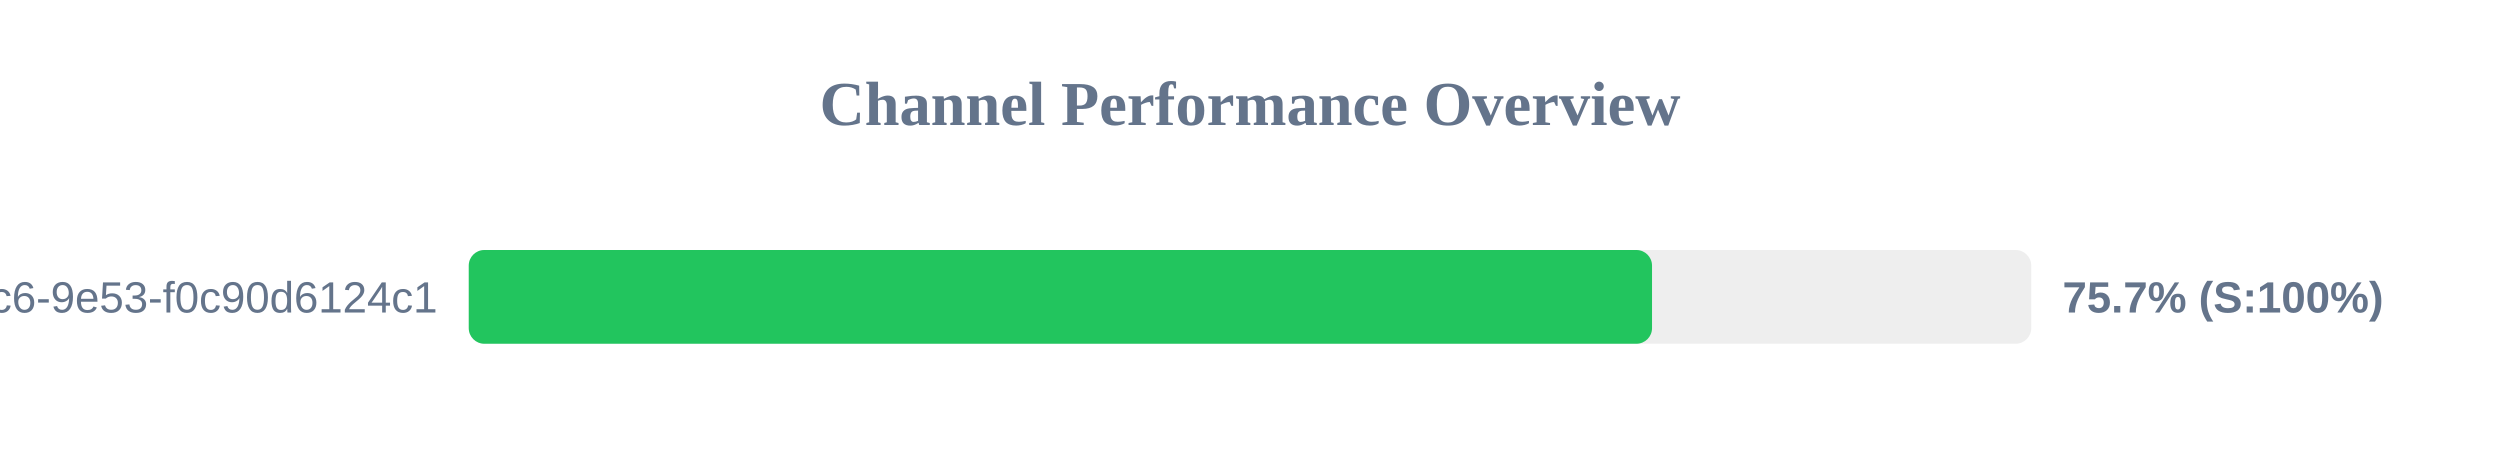
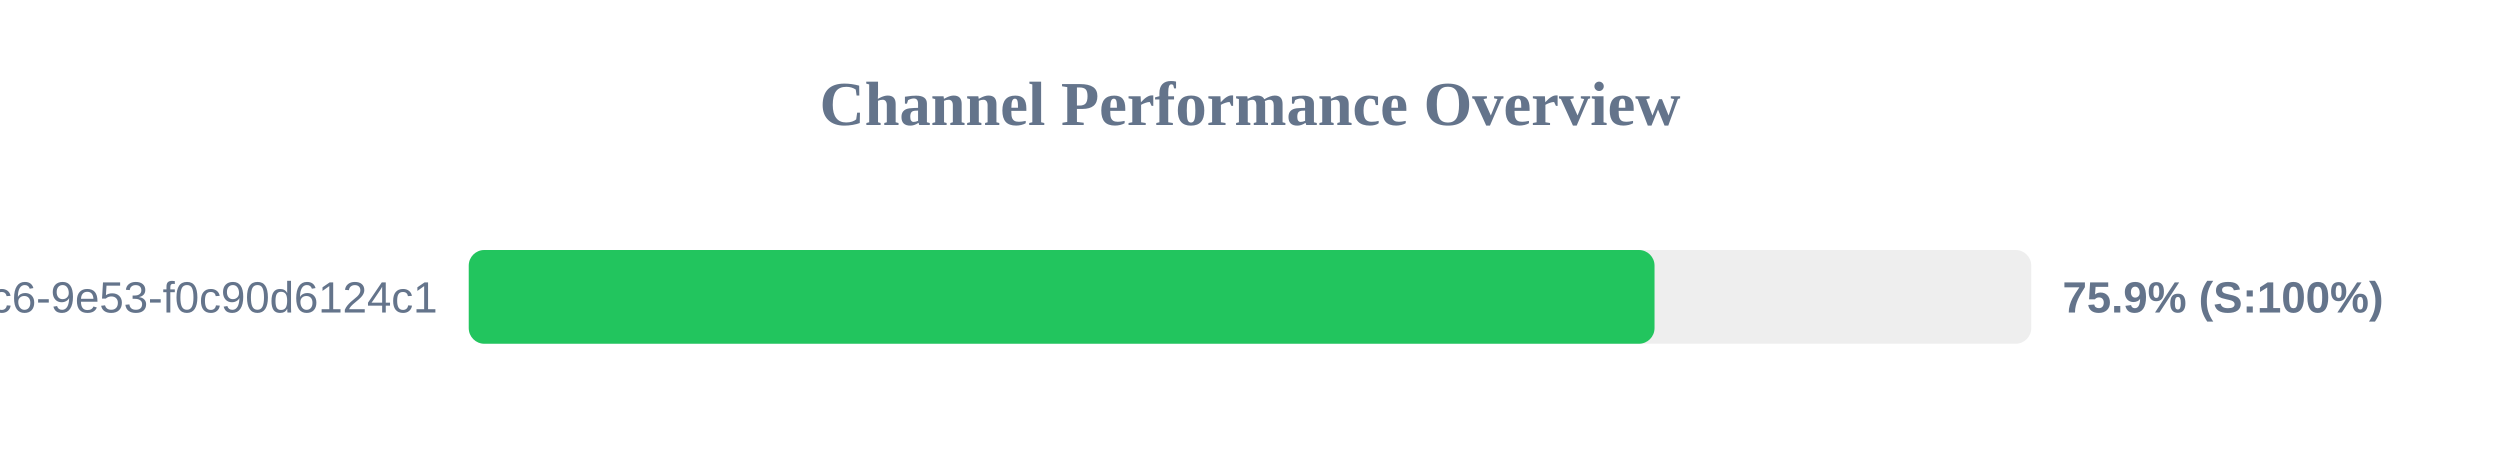
<svg xmlns="http://www.w3.org/2000/svg" width="800" height="150" version="1.1">
  <style>
        .row { font: 14px Arial; fill: #64748b; }
        .score { font: bold 14px Arial; fill: #64748b; }
    </style>
  <text x="400" y="40" text-anchor="middle" font-size="20px" font-weight="bold" fill="#64748b">Channel Performance Overview</text>
  <rect x="150" y="80" width="500" height="30" fill="#eee" rx="5" />
-   <rect x="150" y="80" width="378.65" height="30" fill="#22c55e" rx="5" />
+   <rect x="150" y="80" width="379.45" height="30" fill="#22c55e" rx="5" />
  <text x="140" y="100" text-anchor="end" class="row">?uuid=4685eb2a-5ddb-4dc6-9e53-f0c90d6124c1</text>
-   <text x="660" y="100" text-anchor="start" class="score">75.7% (S:100%)</text>
+   <text x="660" y="100" text-anchor="start" class="score">75.9% (S:100%)</text>
</svg>
